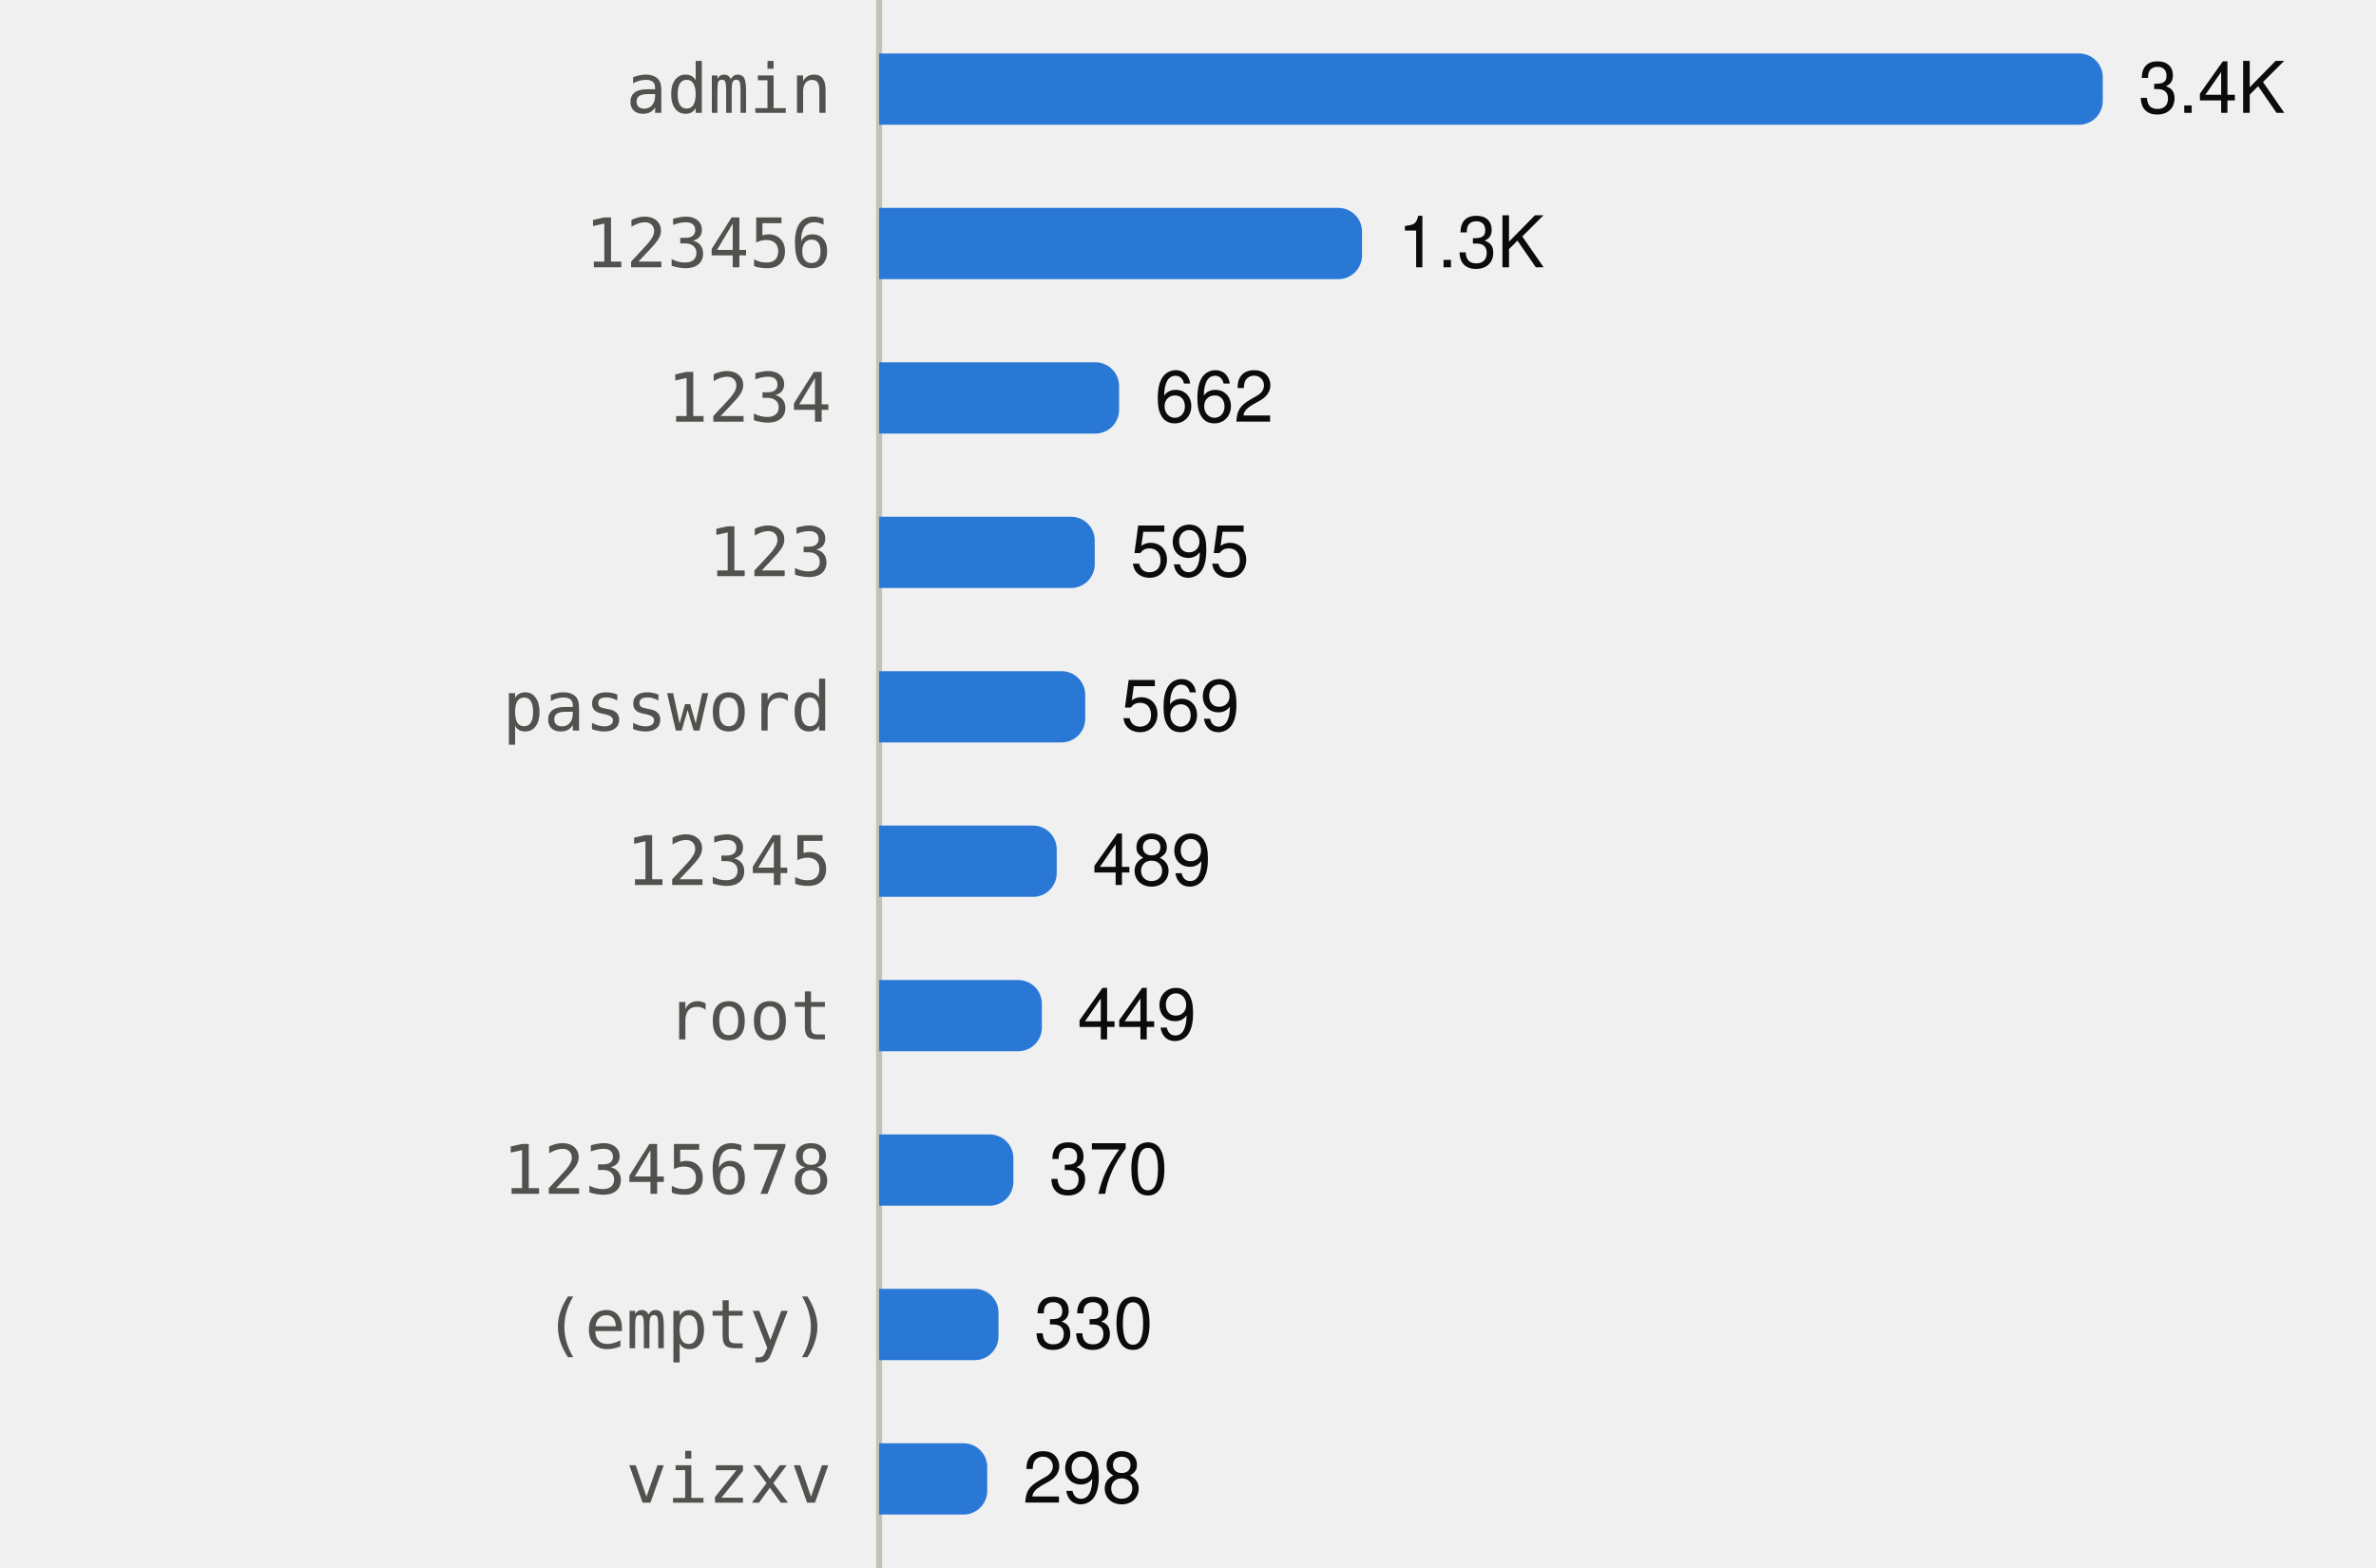
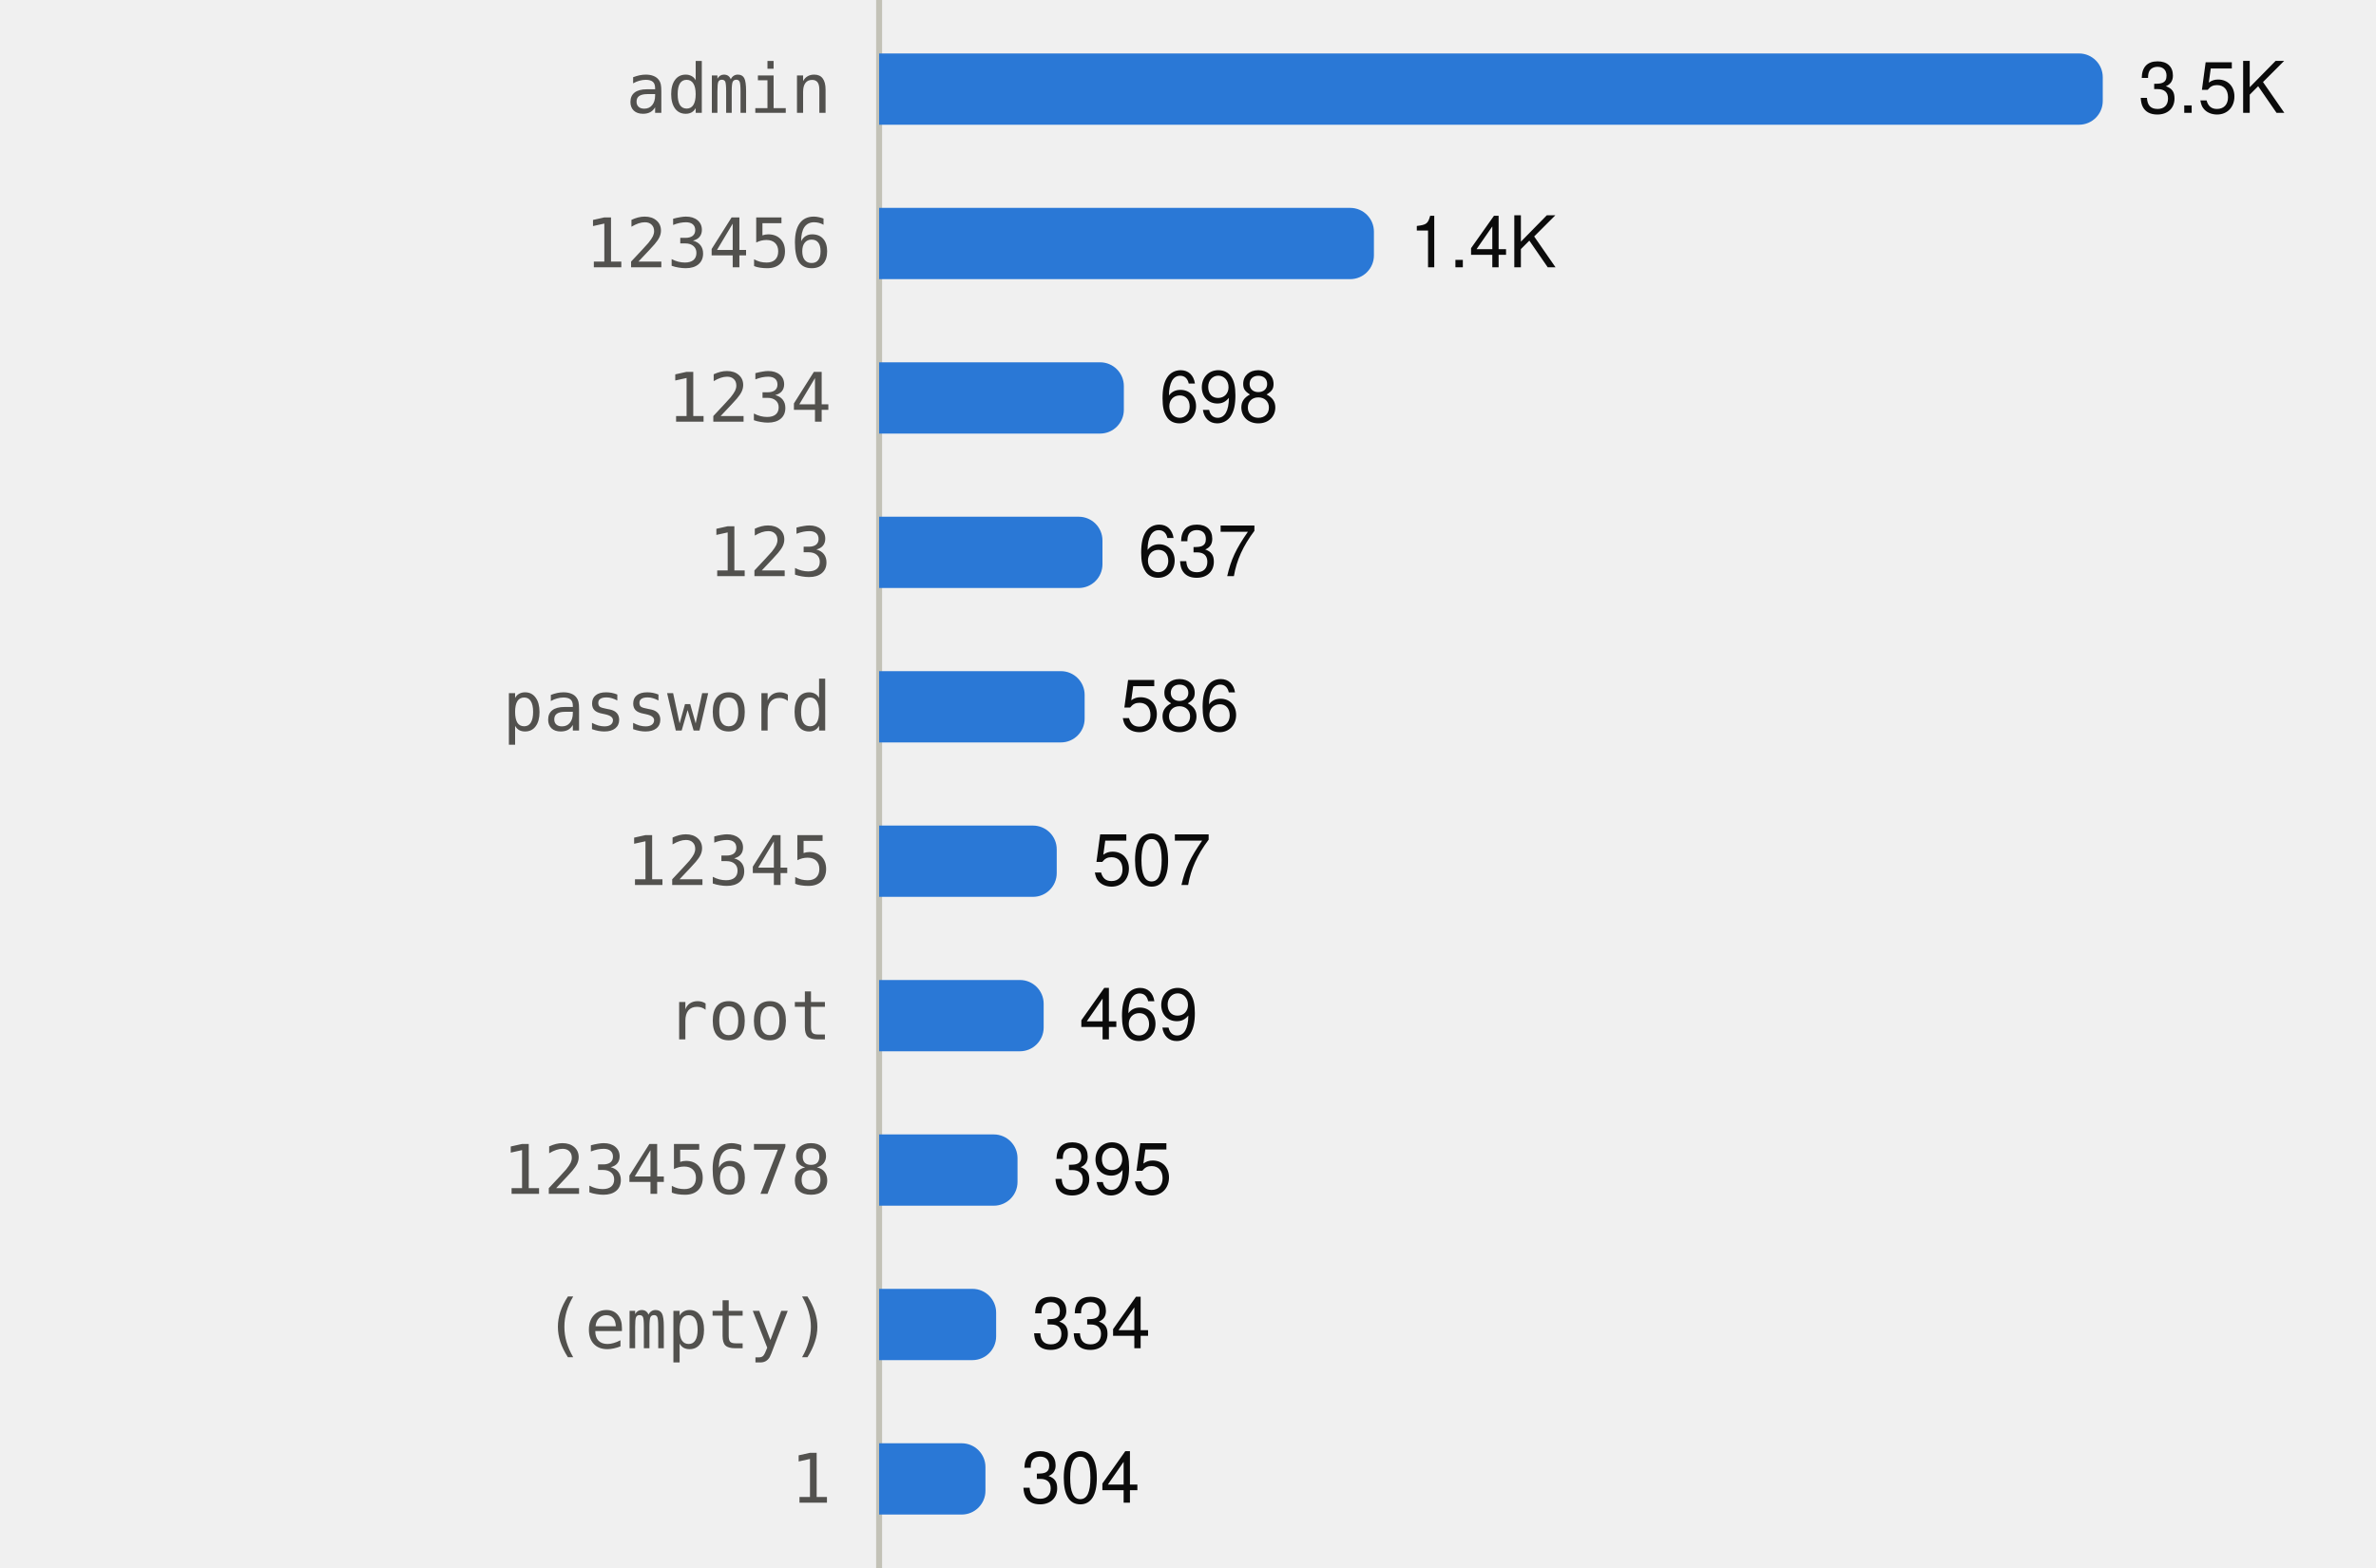
<svg xmlns="http://www.w3.org/2000/svg" viewBox="0 0 400 264" width="400" height="264" role="img">
  <style>
text{font-family:system-ui,-apple-system,"Segoe UI",Helvetica,Arial,sans-serif;font-size:12px}
.mono{font-family:ui-monospace,SFMono-Regular,Menlo,Consolas,monospace;font-size:11.5px}
.ink{fill:#0b0b0b}.ink2{fill:#52514e}.muted{fill:#898781}
.grid{stroke:#e1e0d9}.axis{stroke:#c3c2b7}
.mark{fill:#2a78d6}.line{stroke:#2a78d6;fill:none}.area{fill:#2a78d6;fill-opacity:.1}
.ring{stroke:#ffffff}
@media (prefers-color-scheme:dark){
.ink{fill:#f0efec}.ink2{fill:#c3c2b7}.grid{stroke:#2c2c2a}.axis{stroke:#383835}
.mark{fill:#3987e5}.line{stroke:#3987e5}.area{fill:#3987e5}.ring{stroke:#0d1117}}
</style>
  <line class="axis" x1="148" x2="148" y1="0" y2="264" />
  <text class="ink2 mono" x="140" y="19.0" text-anchor="end">admin</text>
  <path class="mark" d="M148.0,9.0H350.0A4,4 0 0 1 354.0,13.0V17.0A4,4 0 0 1 350.0,21.0H148.0Z" />
-   <text class="ink" x="360.0" y="19.0">3.4K</text>
+   <text class="ink" x="360.0" y="19.0">3.5K</text>
  <text class="ink2 mono" x="140" y="45.0" text-anchor="end">123456</text>
-   <path class="mark" d="M148.0,35.0H225.3A4,4 0 0 1 229.3,39.0V43.0A4,4 0 0 1 225.3,47.0H148.0Z" />
-   <text class="ink" x="235.3" y="45.0">1.3K</text>
+   <path class="mark" d="M148.0,35.0H227.3A4,4 0 0 1 231.3,39.0V43.0A4,4 0 0 1 227.3,47.0H148.0Z" />
+   <text class="ink" x="237.3" y="45.0">1.4K</text>
  <text class="ink2 mono" x="140" y="71.0" text-anchor="end">1234</text>
-   <path class="mark" d="M148.0,61.0H184.4A4,4 0 0 1 188.4,65.0V69.0A4,4 0 0 1 184.4,73.0H148.0Z" />
-   <text class="ink" x="194.4" y="71.0">662</text>
+   <path class="mark" d="M148.0,61.0H185.2A4,4 0 0 1 189.2,65.0V69.0A4,4 0 0 1 185.2,73.0H148.0Z" />
+   <text class="ink" x="195.2" y="71.0">698</text>
  <text class="ink2 mono" x="140" y="97.0" text-anchor="end">123</text>
-   <path class="mark" d="M148.0,87.0H180.3A4,4 0 0 1 184.3,91.0V95.0A4,4 0 0 1 180.3,99.0H148.0Z" />
-   <text class="ink" x="190.3" y="97.0">595</text>
+   <path class="mark" d="M148.0,87.0H181.6A4,4 0 0 1 185.6,91.0V95.0A4,4 0 0 1 181.6,99.0H148.0Z" />
+   <text class="ink" x="191.6" y="97.0">637</text>
  <text class="ink2 mono" x="140" y="123.0" text-anchor="end">password</text>
-   <path class="mark" d="M148.0,113.0H178.7A4,4 0 0 1 182.7,117.0V121.0A4,4 0 0 1 178.7,125.0H148.0Z" />
-   <text class="ink" x="188.7" y="123.0">569</text>
+   <path class="mark" d="M148.0,113.0H178.6A4,4 0 0 1 182.6,117.0V121.0A4,4 0 0 1 178.6,125.0H148.0Z" />
+   <text class="ink" x="188.6" y="123.0">586</text>
  <text class="ink2 mono" x="140" y="149.0" text-anchor="end">12345</text>
  <path class="mark" d="M148.0,139.0H173.9A4,4 0 0 1 177.9,143.0V147.0A4,4 0 0 1 173.9,151.0H148.0Z" />
-   <text class="ink" x="183.9" y="149.0">489</text>
+   <text class="ink" x="183.9" y="149.0">507</text>
  <text class="ink2 mono" x="140" y="175.0" text-anchor="end">root</text>
-   <path class="mark" d="M148.0,165.0H171.4A4,4 0 0 1 175.4,169.0V173.0A4,4 0 0 1 171.4,177.0H148.0Z" />
-   <text class="ink" x="181.4" y="175.0">449</text>
+   <path class="mark" d="M148.0,165.0H171.7A4,4 0 0 1 175.7,169.0V173.0A4,4 0 0 1 171.7,177.0H148.0Z" />
+   <text class="ink" x="181.7" y="175.0">469</text>
  <text class="ink2 mono" x="140" y="201.0" text-anchor="end">12345678</text>
-   <path class="mark" d="M148.0,191.0H166.6A4,4 0 0 1 170.6,195.0V199.0A4,4 0 0 1 166.6,203.0H148.0Z" />
-   <text class="ink" x="176.6" y="201.0">370</text>
+   <path class="mark" d="M148.0,191.0H167.3A4,4 0 0 1 171.3,195.0V199.0A4,4 0 0 1 167.3,203.0H148.0Z" />
+   <text class="ink" x="177.3" y="201.0">395</text>
  <text class="ink2 mono" x="140" y="227.0" text-anchor="end">(empty)</text>
-   <path class="mark" d="M148.0,217.0H164.1A4,4 0 0 1 168.1,221.0V225.0A4,4 0 0 1 164.1,229.0H148.0Z" />
-   <text class="ink" x="174.1" y="227.0">330</text>
-   <text class="ink2 mono" x="140" y="253.0" text-anchor="end">vizxv</text>
-   <path class="mark" d="M148.0,243.0H162.2A4,4 0 0 1 166.2,247.0V251.0A4,4 0 0 1 162.2,255.0H148.0Z" />
-   <text class="ink" x="172.2" y="253.0">298</text>
+   <path class="mark" d="M148.0,217.0H163.7A4,4 0 0 1 167.7,221.0V225.0A4,4 0 0 1 163.7,229.0H148.0Z" />
+   <text class="ink" x="173.7" y="227.0">334</text>
+   <text class="ink2 mono" x="140" y="253.0" text-anchor="end">1</text>
+   <path class="mark" d="M148.0,243.0H161.9A4,4 0 0 1 165.9,247.0V251.0A4,4 0 0 1 161.9,255.0H148.0Z" />
+   <text class="ink" x="171.9" y="253.0">304</text>
</svg>
